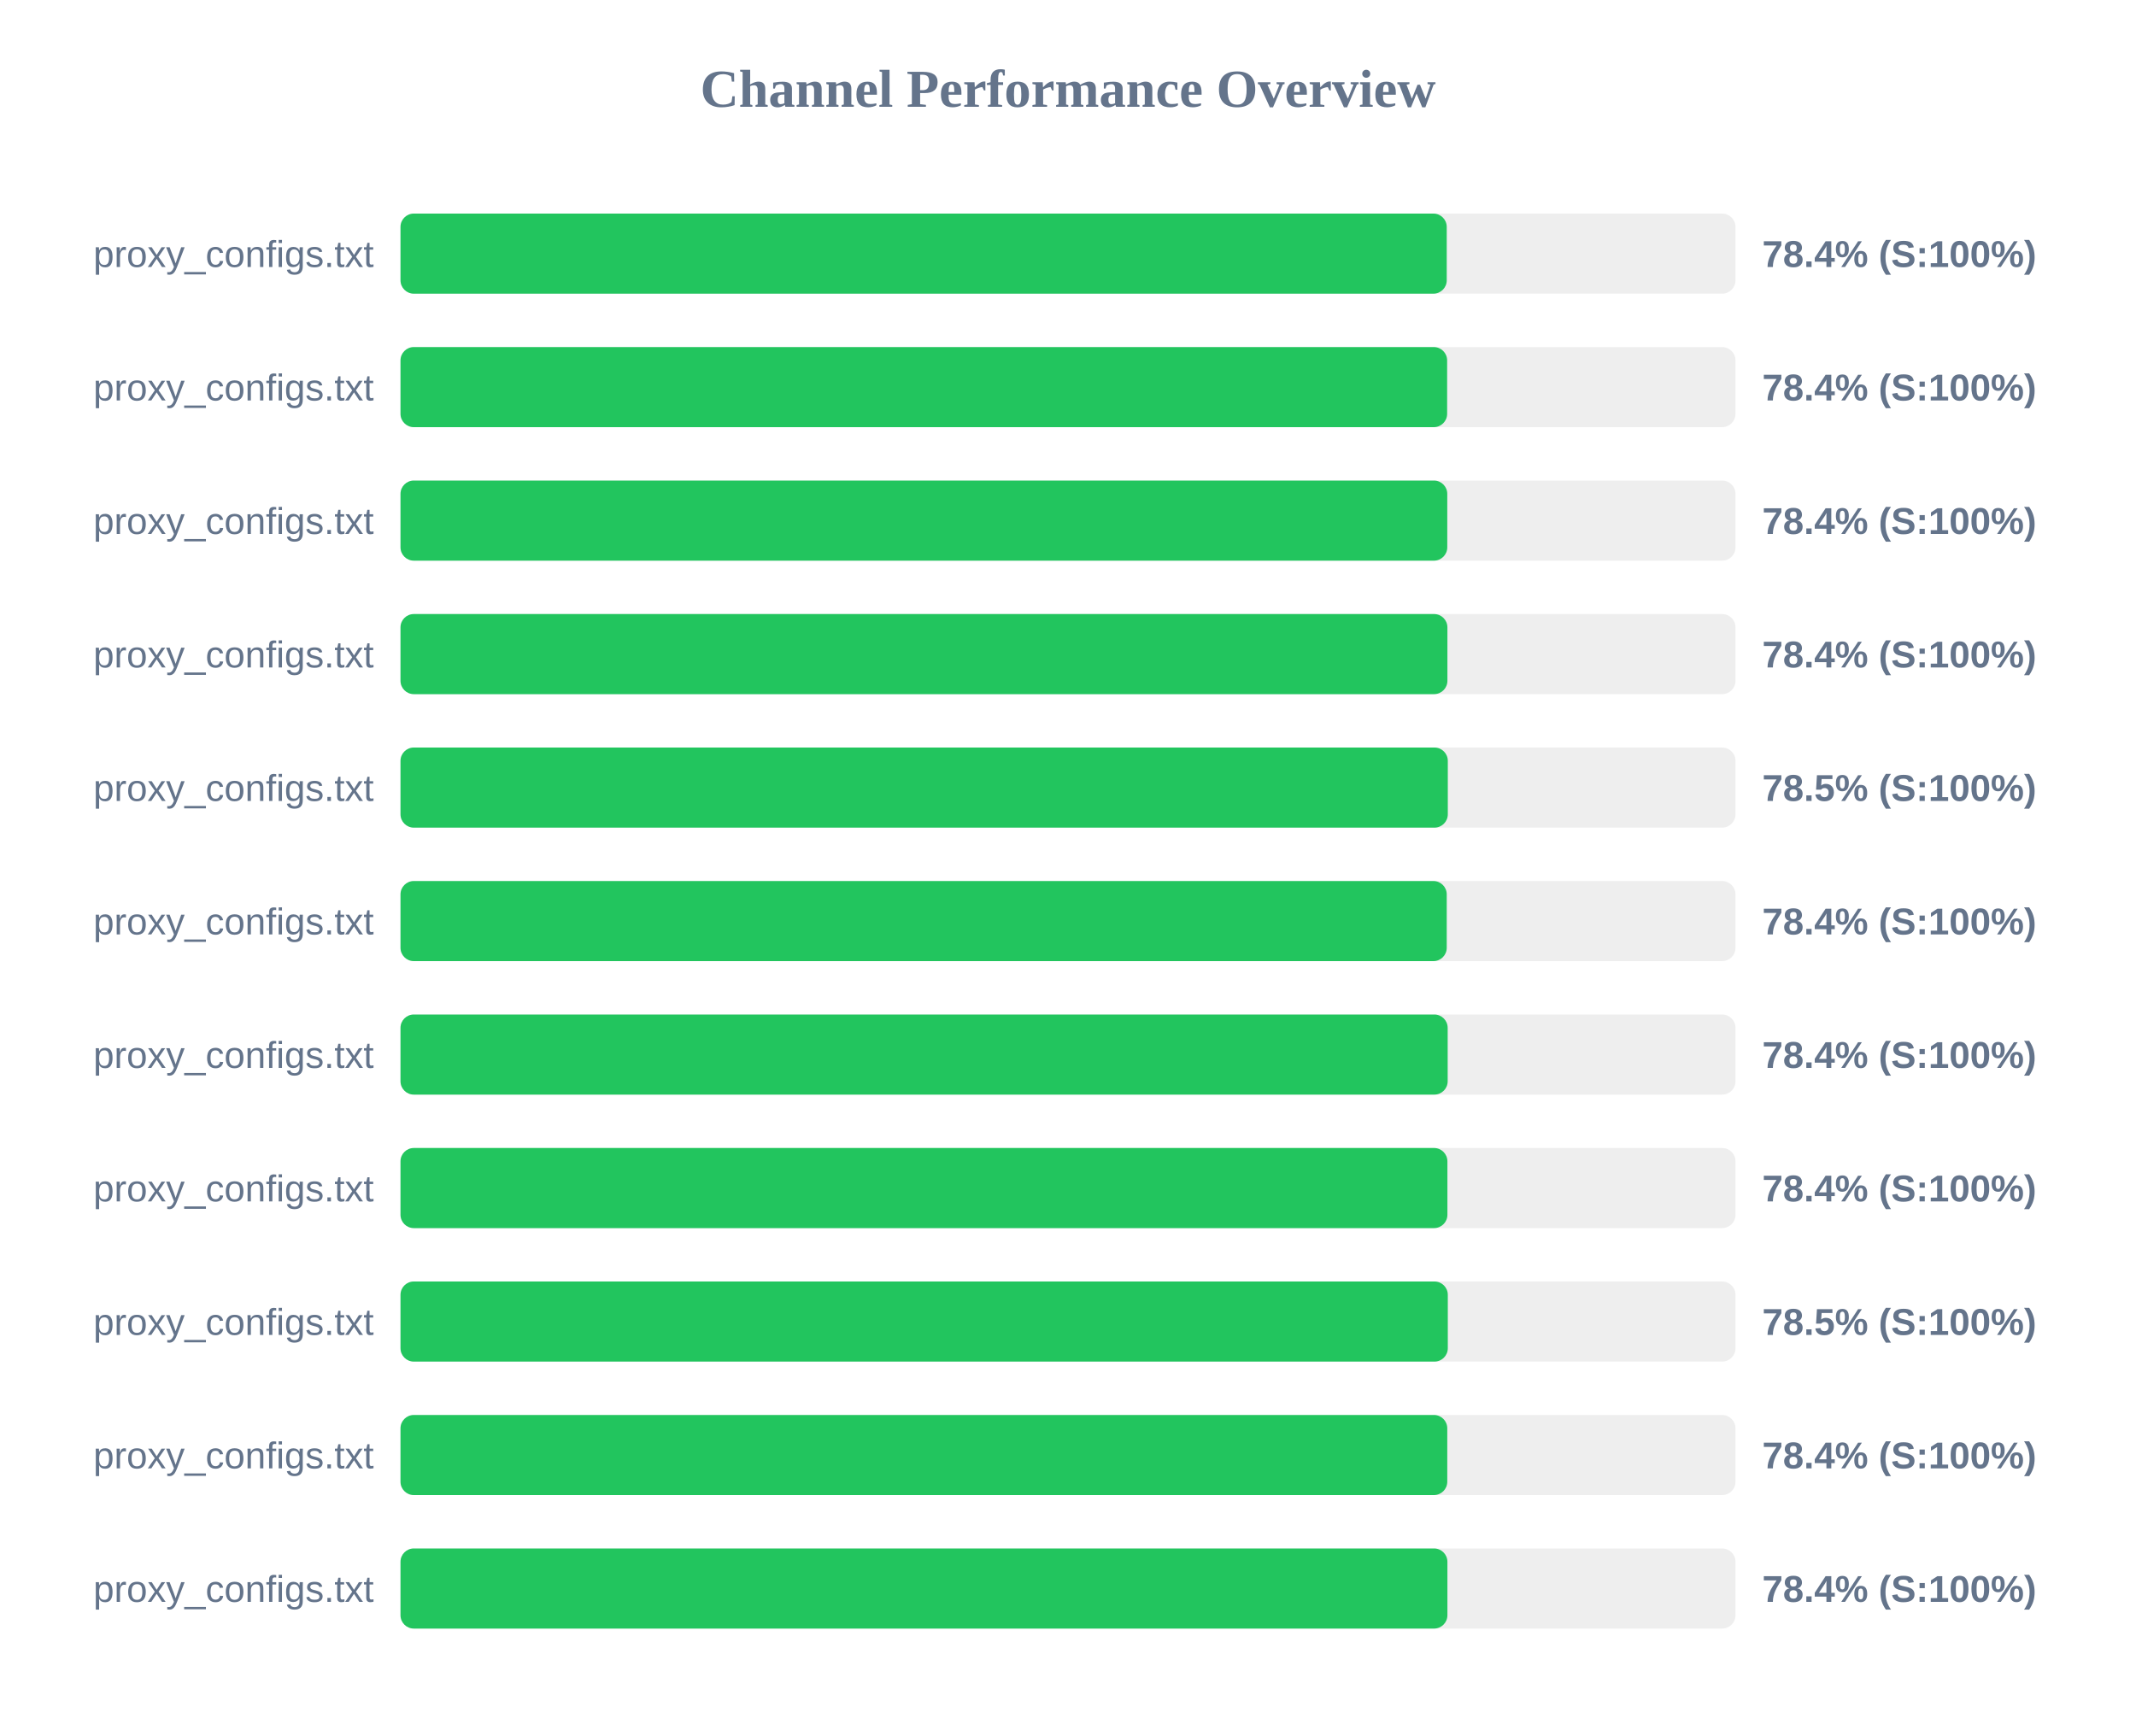
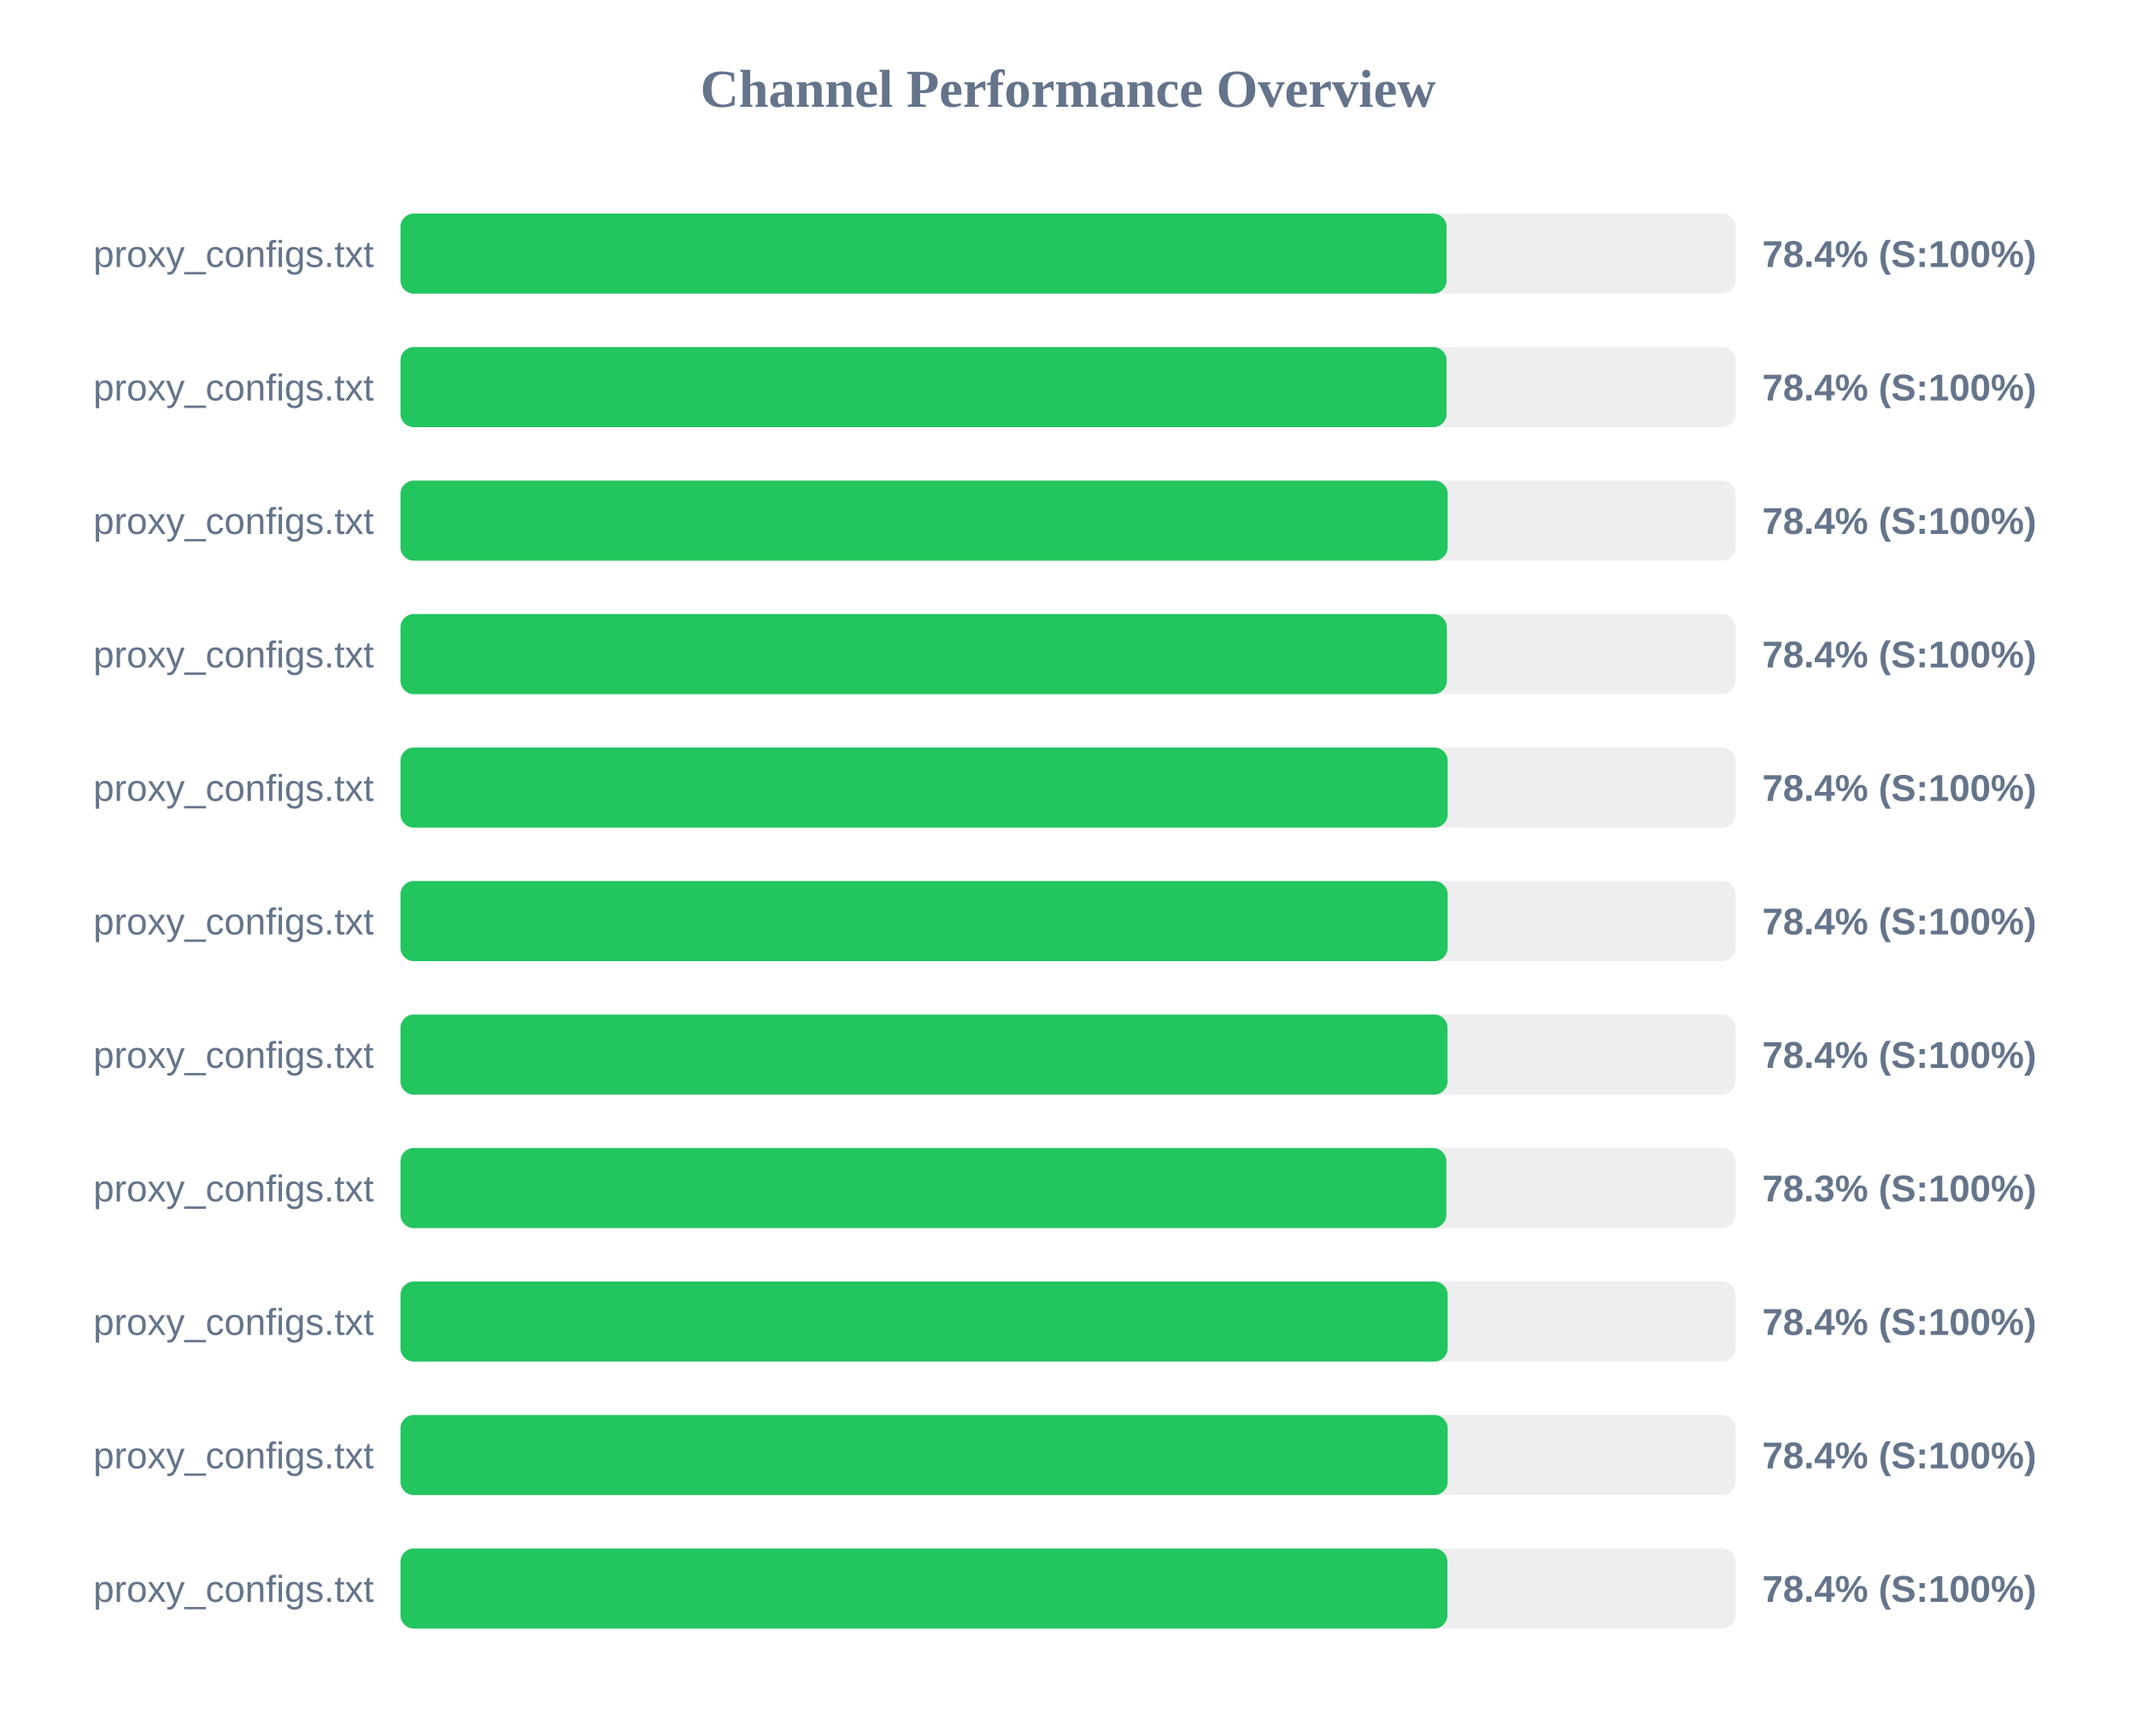
<svg xmlns="http://www.w3.org/2000/svg" width="800" height="650" version="1.1">
  <style>
        .row { font: 14px Arial; fill: #64748b; }
        .score { font: bold 14px Arial; fill: #64748b; }
    </style>
  <text x="400" y="40" text-anchor="middle" font-size="20px" font-weight="bold" fill="#64748b">Channel Performance Overview</text>
  <rect x="150" y="80" width="500" height="30" fill="#eee" rx="5" />
-   <rect x="150" y="80" width="391.85" height="30" fill="#22c55e" rx="5" />
+   <rect x="150" y="80" width="391.8" height="30" fill="#22c55e" rx="5" />
  <text x="140" y="100" text-anchor="end" class="row">proxy_configs.txt</text>
  <text x="660" y="100" text-anchor="start" class="score">78.4% (S:100%)</text>
  <rect x="150" y="130" width="500" height="30" fill="#eee" rx="5" />
-   <rect x="150" y="130" width="392.0" height="30" fill="#22c55e" rx="5" />
+   <rect x="150" y="130" width="391.8" height="30" fill="#22c55e" rx="5" />
  <text x="140" y="150" text-anchor="end" class="row">proxy_configs.txt</text>
  <text x="660" y="150" text-anchor="start" class="score">78.4% (S:100%)</text>
  <rect x="150" y="180" width="500" height="30" fill="#eee" rx="5" />
-   <rect x="150" y="180" width="392.05" height="30" fill="#22c55e" rx="5" />
+   <rect x="150" y="180" width="392.2" height="30" fill="#22c55e" rx="5" />
  <text x="140" y="200" text-anchor="end" class="row">proxy_configs.txt</text>
  <text x="660" y="200" text-anchor="start" class="score">78.4% (S:100%)</text>
  <rect x="150" y="230" width="500" height="30" fill="#eee" rx="5" />
-   <rect x="150" y="230" width="392.1" height="30" fill="#22c55e" rx="5" />
+   <rect x="150" y="230" width="391.9" height="30" fill="#22c55e" rx="5" />
  <text x="140" y="250" text-anchor="end" class="row">proxy_configs.txt</text>
  <text x="660" y="250" text-anchor="start" class="score">78.4% (S:100%)</text>
  <rect x="150" y="280" width="500" height="30" fill="#eee" rx="5" />
-   <rect x="150" y="280" width="392.25" height="30" fill="#22c55e" rx="5" />
+   <rect x="150" y="280" width="392.2" height="30" fill="#22c55e" rx="5" />
  <text x="140" y="300" text-anchor="end" class="row">proxy_configs.txt</text>
-   <text x="660" y="300" text-anchor="start" class="score">78.5% (S:100%)</text>
+   <text x="660" y="300" text-anchor="start" class="score">78.4% (S:100%)</text>
  <rect x="150" y="330" width="500" height="30" fill="#eee" rx="5" />
-   <rect x="150" y="330" width="391.85" height="30" fill="#22c55e" rx="5" />
+   <rect x="150" y="330" width="392.2" height="30" fill="#22c55e" rx="5" />
  <text x="140" y="350" text-anchor="end" class="row">proxy_configs.txt</text>
  <text x="660" y="350" text-anchor="start" class="score">78.4% (S:100%)</text>
  <rect x="150" y="380" width="500" height="30" fill="#eee" rx="5" />
-   <rect x="150" y="380" width="392.2" height="30" fill="#22c55e" rx="5" />
+   <rect x="150" y="380" width="392.15" height="30" fill="#22c55e" rx="5" />
  <text x="140" y="400" text-anchor="end" class="row">proxy_configs.txt</text>
  <text x="660" y="400" text-anchor="start" class="score">78.4% (S:100%)</text>
  <rect x="150" y="430" width="500" height="30" fill="#eee" rx="5" />
-   <rect x="150" y="430" width="392.1" height="30" fill="#22c55e" rx="5" />
+   <rect x="150" y="430" width="391.7" height="30" fill="#22c55e" rx="5" />
  <text x="140" y="450" text-anchor="end" class="row">proxy_configs.txt</text>
-   <text x="660" y="450" text-anchor="start" class="score">78.4% (S:100%)</text>
+   <text x="660" y="450" text-anchor="start" class="score">78.3% (S:100%)</text>
  <rect x="150" y="480" width="500" height="30" fill="#eee" rx="5" />
-   <rect x="150" y="480" width="392.25" height="30" fill="#22c55e" rx="5" />
+   <rect x="150" y="480" width="392.2" height="30" fill="#22c55e" rx="5" />
  <text x="140" y="500" text-anchor="end" class="row">proxy_configs.txt</text>
-   <text x="660" y="500" text-anchor="start" class="score">78.5% (S:100%)</text>
+   <text x="660" y="500" text-anchor="start" class="score">78.4% (S:100%)</text>
  <rect x="150" y="530" width="500" height="30" fill="#eee" rx="5" />
-   <rect x="150" y="530" width="392.05" height="30" fill="#22c55e" rx="5" />
+   <rect x="150" y="530" width="392.2" height="30" fill="#22c55e" rx="5" />
  <text x="140" y="550" text-anchor="end" class="row">proxy_configs.txt</text>
  <text x="660" y="550" text-anchor="start" class="score">78.4% (S:100%)</text>
  <rect x="150" y="580" width="500" height="30" fill="#eee" rx="5" />
  <rect x="150" y="580" width="392.1" height="30" fill="#22c55e" rx="5" />
  <text x="140" y="600" text-anchor="end" class="row">proxy_configs.txt</text>
  <text x="660" y="600" text-anchor="start" class="score">78.4% (S:100%)</text>
</svg>
